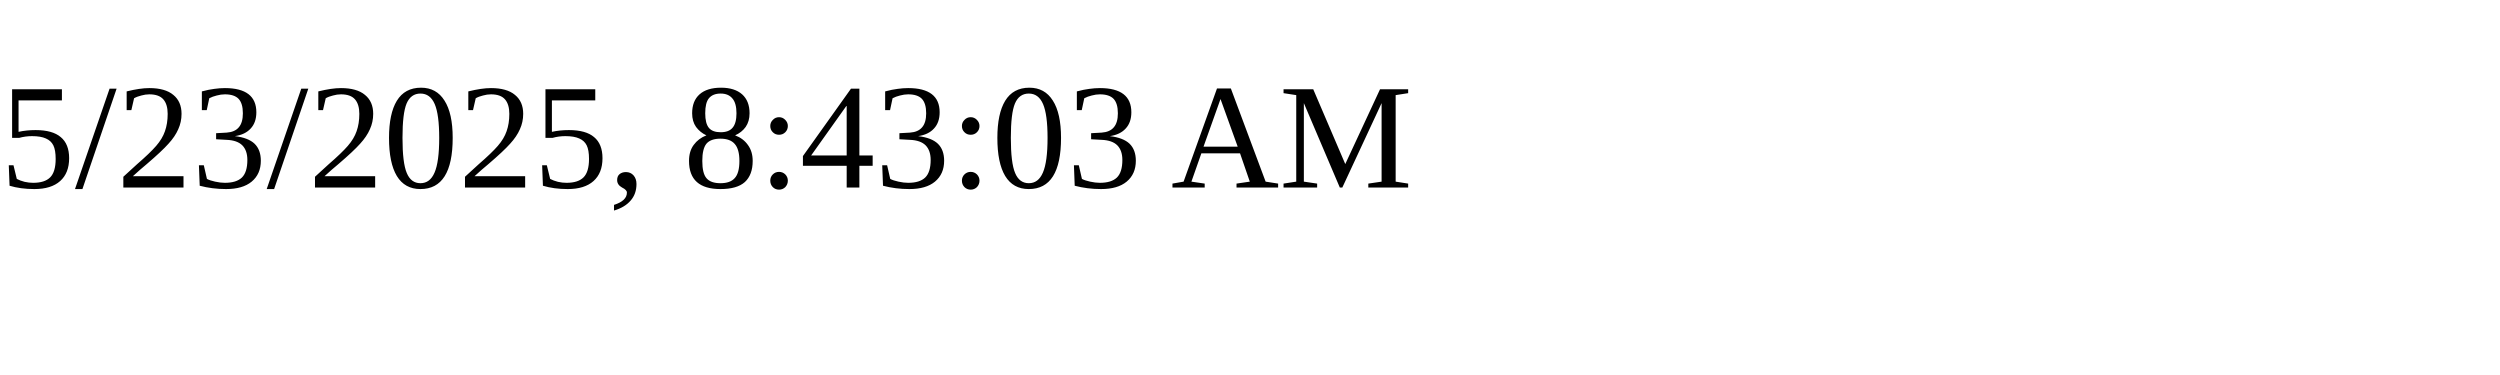
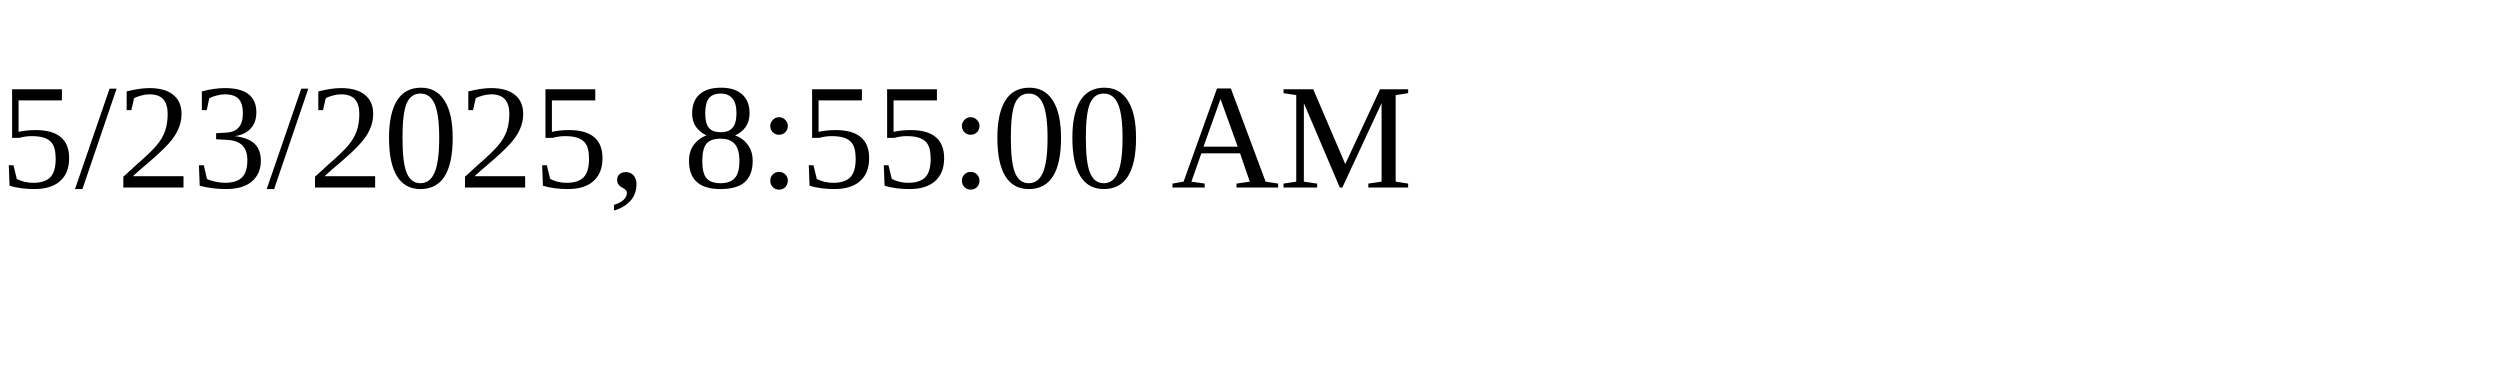
<svg xmlns="http://www.w3.org/2000/svg" height="30" width="200">
-   <text x="0" y="15">5/23/2025, 8:43:03 AM</text>
+   <text x="0" y="15">5/23/2025, 8:55:00 AM</text>
</svg>
